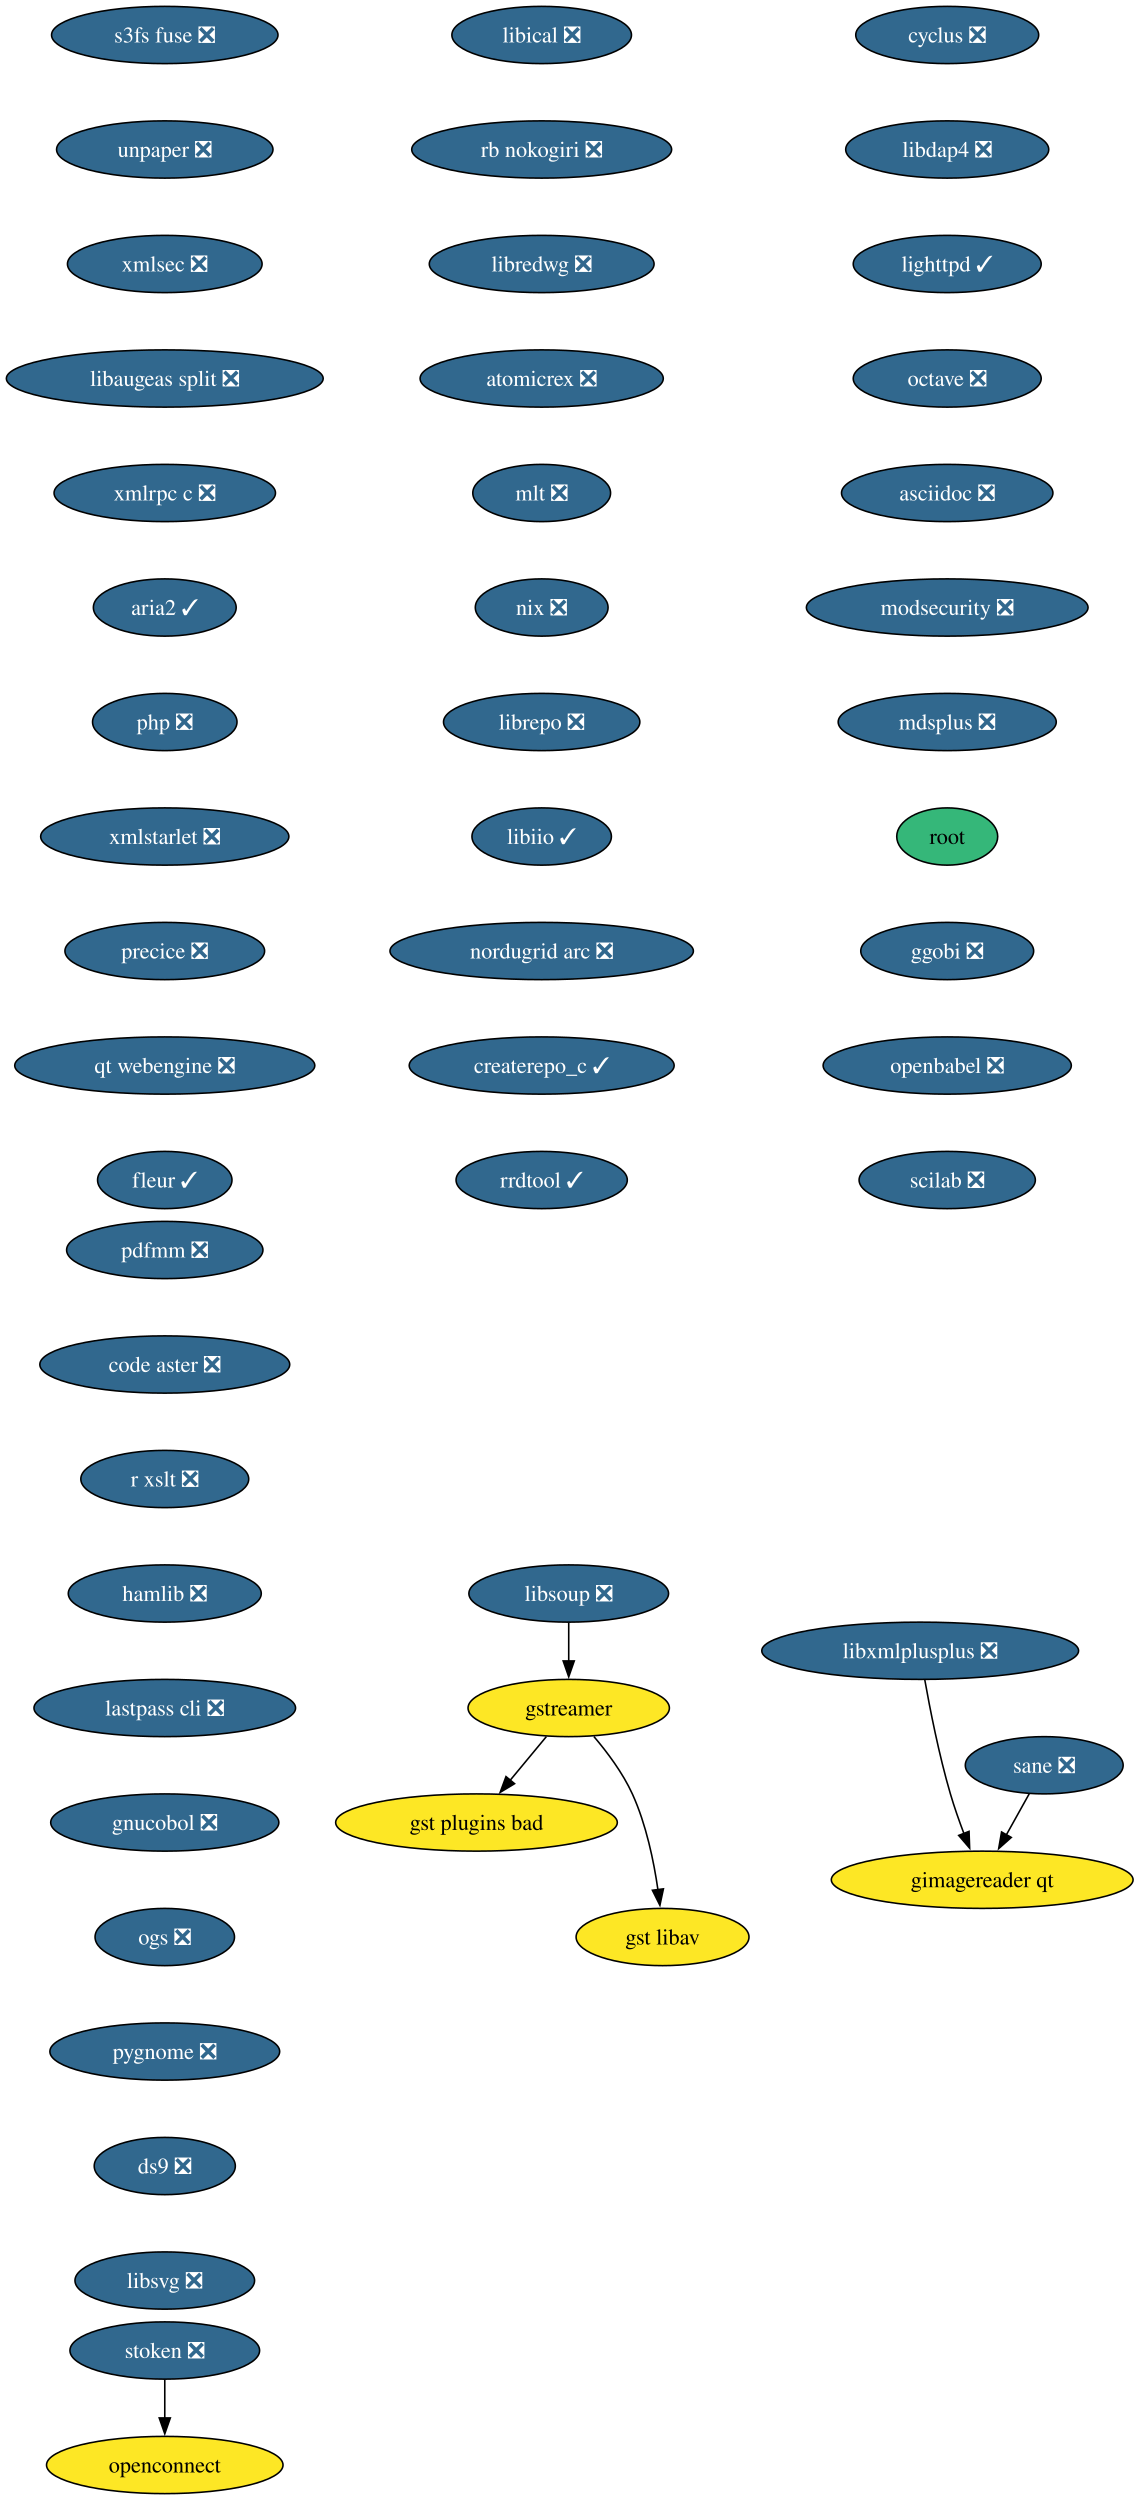
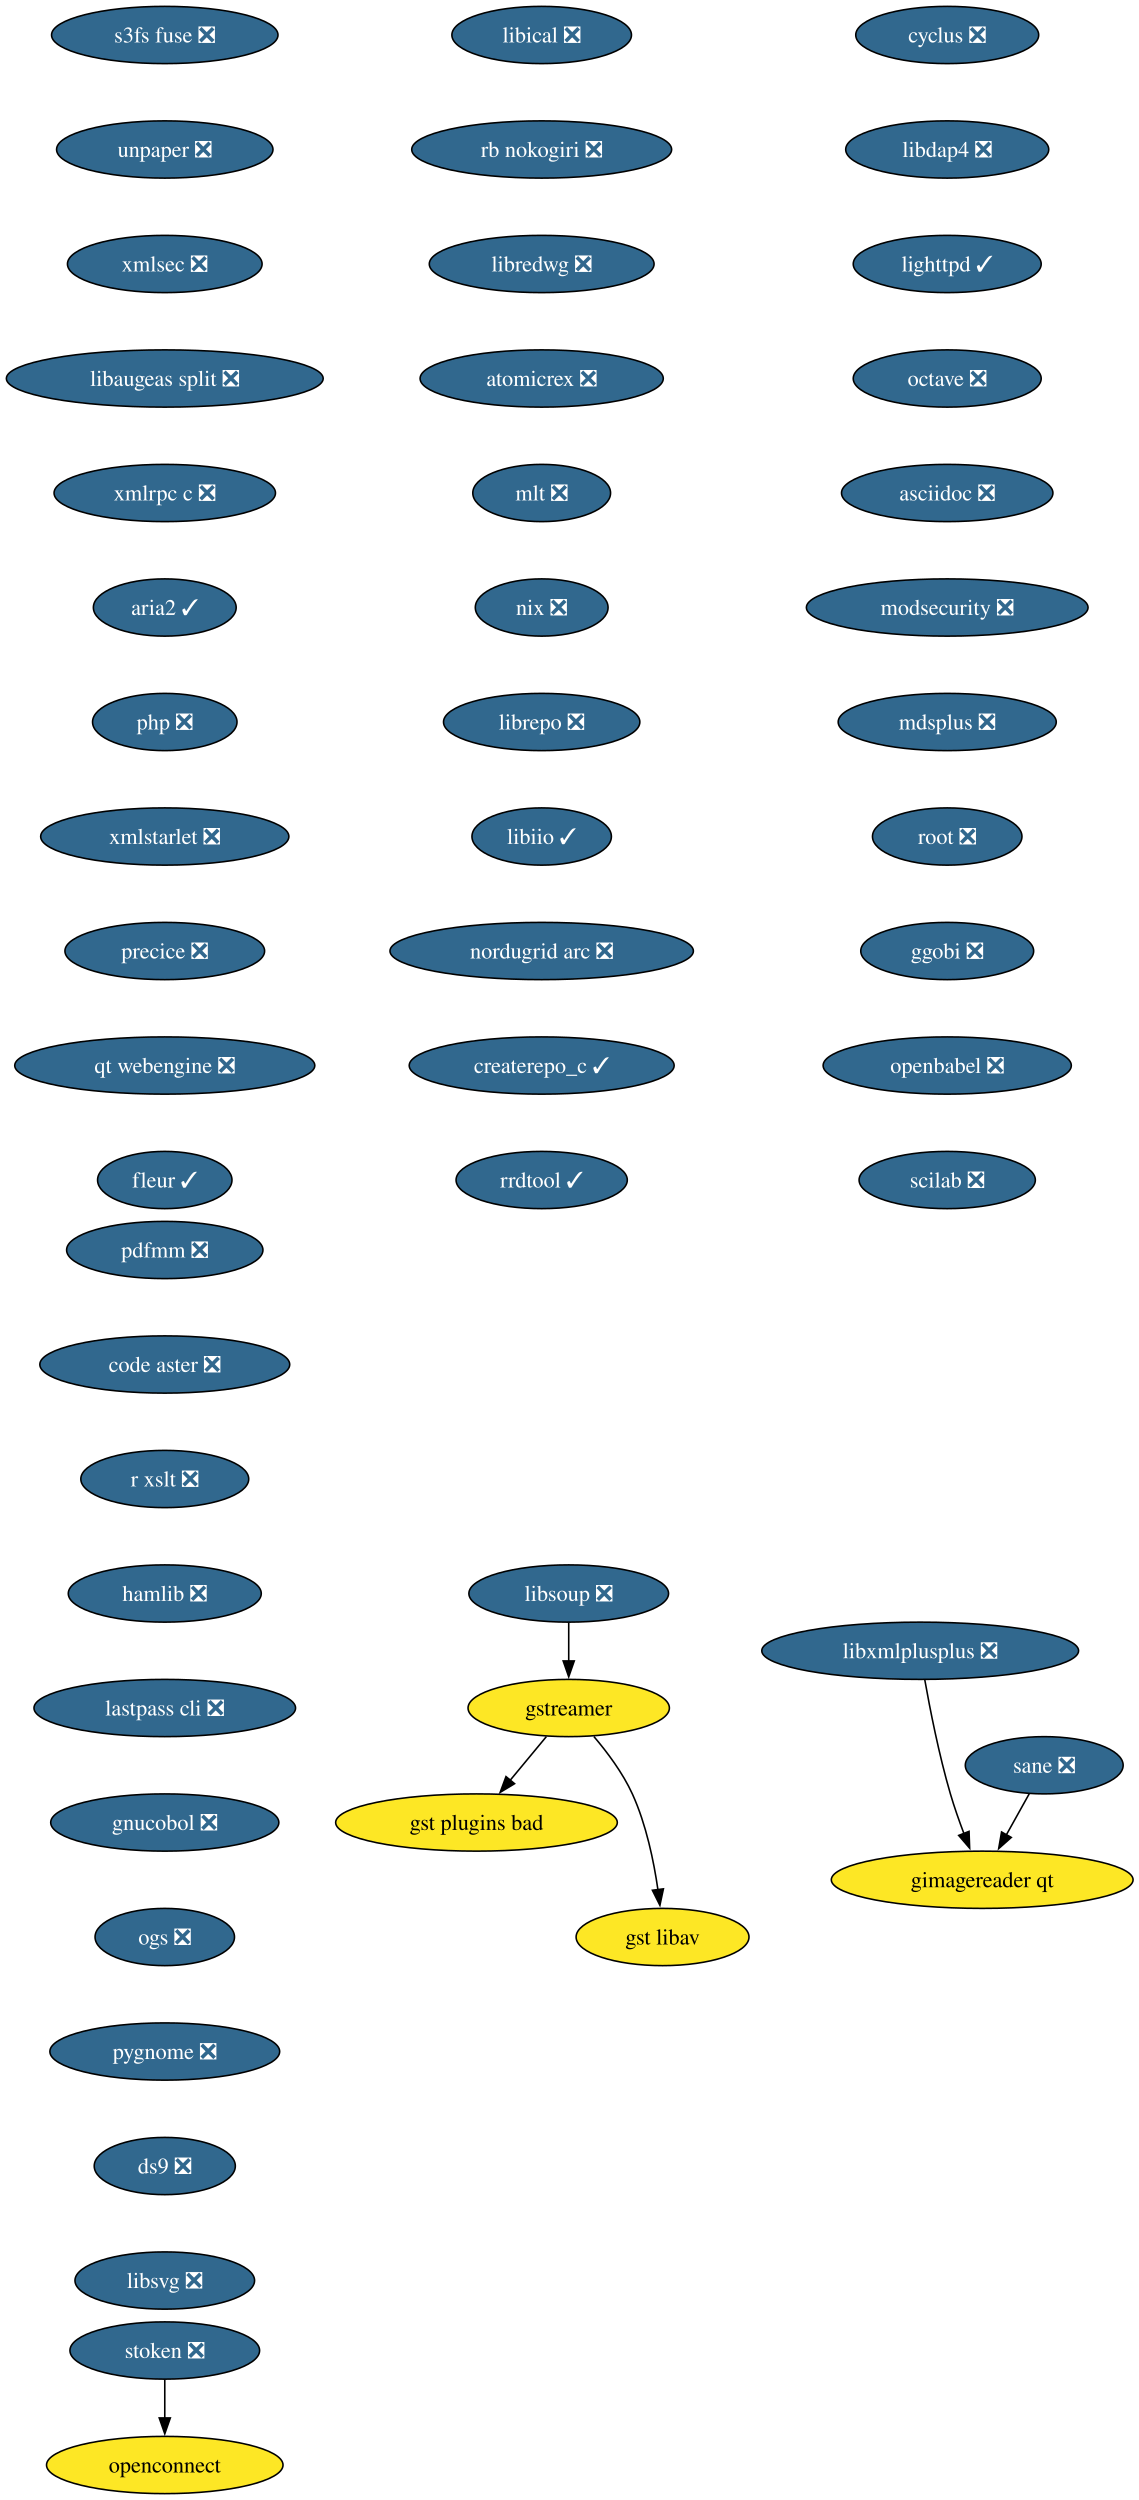
<svg xmlns="http://www.w3.org/2000/svg" xmlns:xlink="http://www.w3.org/1999/xlink" width="716pt" height="1572pt" viewBox="0.00 0.00 716.00 1572.00">
  <g id="graph0" class="graph" transform="scale(1 1) rotate(0) translate(4 1568)">
    <polygon fill="white" stroke="none" points="-4,4 -4,-1568 712.49,-1568 712.49,4 -4,4" />
    <g id="node1" class="node">
      <g id="a_node1">
        <a xlink:href="https://github.com/conda-forge/cyclus-feedstock/pull/109" xlink:title="cyclus ❎">
          <ellipse fill="#31688e" stroke="black" cx="591.61" cy="-1546" rx="57.52" ry="18" />
          <text xml:space="preserve" text-anchor="middle" x="591.61" y="-1541.33" font-family="Times,serif" font-size="14.00" fill="white">cyclus ❎</text>
        </a>
      </g>
    </g>
    <g id="node2" class="node">
      <g id="a_node2">
        <a xlink:href="https://github.com/conda-forge/libdap4-feedstock/pull/47" xlink:title="libdap4 ❎">
          <ellipse fill="#31688e" stroke="black" cx="591.61" cy="-1474" rx="63.84" ry="18" />
          <text xml:space="preserve" text-anchor="middle" x="591.61" y="-1469.33" font-family="Times,serif" font-size="14.00" fill="white">libdap4 ❎</text>
        </a>
      </g>
    </g>
    <g id="node6" class="node">
      <g id="a_node6">
        <a xlink:href="https://github.com/conda-forge/lighttpd-feedstock/pull/47" xlink:title="lighttpd ✓">
          <ellipse fill="#31688e" stroke="black" cx="591.61" cy="-1402" rx="59.1" ry="18" />
          <text xml:space="preserve" text-anchor="middle" x="591.61" y="-1397.33" font-family="Times,serif" font-size="14.00" fill="white">lighttpd ✓</text>
        </a>
      </g>
    </g>
    <g id="node3" class="node">
      <g id="a_node3">
        <a xlink:href="https://github.com/conda-forge/gstreamer-feedstock" xlink:title="gstreamer">
          <ellipse fill="#fde725" stroke="black" cx="353.61" cy="-494" rx="63.31" ry="18" />
          <text xml:space="preserve" text-anchor="middle" x="353.61" y="-489.32" font-family="Times,serif" font-size="14.00">gstreamer</text>
        </a>
      </g>
    </g>
    <g id="node4" class="node">
      <g id="a_node4">
        <a xlink:href="https://github.com/conda-forge/gst-plugins-bad-feedstock" xlink:title="gst plugins bad">
          <ellipse fill="#fde725" stroke="black" cx="295.61" cy="-422" rx="88.56" ry="18" />
          <text xml:space="preserve" text-anchor="middle" x="295.61" y="-417.32" font-family="Times,serif" font-size="14.00">gst plugins bad</text>
        </a>
      </g>
    </g>
    <g id="edge2" class="edge">
      <path fill="none" stroke="black" d="M339.57,-476.05C332.73,-467.8 324.36,-457.7 316.77,-448.54" />
      <polygon fill="black" stroke="black" points="319.56,-446.42 310.49,-440.95 314.17,-450.89 319.56,-446.42" />
    </g>
    <g id="node5" class="node">
      <g id="a_node5">
        <a xlink:href="https://github.com/conda-forge/gst-libav-feedstock" xlink:title="gst libav">
          <ellipse fill="#fde725" stroke="black" cx="412.61" cy="-350" rx="54.36" ry="18" />
          <text xml:space="preserve" text-anchor="middle" x="412.61" y="-345.32" font-family="Times,serif" font-size="14.00">gst libav</text>
        </a>
      </g>
    </g>
    <g id="edge3" class="edge">
      <path fill="none" stroke="black" d="M369.41,-476.1C377.79,-466.26 387.58,-453.21 393.61,-440 402.34,-420.88 407.13,-397.58 409.72,-379.63" />
      <polygon fill="black" stroke="black" points="413.16,-380.29 410.95,-369.93 406.22,-379.41 413.16,-380.29" />
    </g>
    <g id="node7" class="node">
      <g id="a_node7">
        <a xlink:href="https://github.com/conda-forge/octave-feedstock/pull/145" xlink:title="octave ❎">
          <ellipse fill="#31688e" stroke="black" cx="591.61" cy="-1330" rx="59.1" ry="18" />
          <text xml:space="preserve" text-anchor="middle" x="591.61" y="-1325.33" font-family="Times,serif" font-size="14.00" fill="white">octave ❎</text>
        </a>
      </g>
    </g>
    <g id="node8" class="node">
      <g id="a_node8">
        <a xlink:href="https://github.com/conda-forge/asciidoc-feedstock/pull/28" xlink:title="asciidoc ❎">
          <ellipse fill="#31688e" stroke="black" cx="591.61" cy="-1258" rx="66.47" ry="18" />
          <text xml:space="preserve" text-anchor="middle" x="591.61" y="-1253.33" font-family="Times,serif" font-size="14.00" fill="white">asciidoc ❎</text>
        </a>
      </g>
    </g>
    <g id="node9" class="node">
      <g id="a_node9">
        <a xlink:href="https://github.com/conda-forge/modsecurity-feedstock/pull/14" xlink:title="modsecurity ❎">
          <ellipse fill="#31688e" stroke="black" cx="591.61" cy="-1186" rx="88.56" ry="18" />
          <text xml:space="preserve" text-anchor="middle" x="591.61" y="-1181.33" font-family="Times,serif" font-size="14.00" fill="white">modsecurity ❎</text>
        </a>
      </g>
    </g>
    <g id="node10" class="node">
      <g id="a_node10">
        <a xlink:href="https://github.com/conda-forge/mdsplus-feedstock/pull/77" xlink:title="mdsplus ❎">
          <ellipse fill="#31688e" stroke="black" cx="591.61" cy="-1114" rx="68.57" ry="18" />
          <text xml:space="preserve" text-anchor="middle" x="591.61" y="-1109.33" font-family="Times,serif" font-size="14.00" fill="white">mdsplus ❎</text>
        </a>
      </g>
    </g>
    <g id="node11" class="node">
      <g id="a_node11">
-         <a xlink:href="https://github.com/conda-forge/root-feedstock" xlink:title="root">
-           <ellipse fill="#35b779" stroke="black" cx="591.61" cy="-1042" rx="31.74" ry="18" />
-           <text xml:space="preserve" text-anchor="middle" x="591.61" y="-1037.33" font-family="Times,serif" font-size="14.00">root</text>
+         <a xlink:href="https://github.com/conda-forge/root-feedstock/pull/324" xlink:title="root ❎">
+           <ellipse fill="#31688e" stroke="black" cx="591.61" cy="-1042" rx="47" ry="18" />
+           <text xml:space="preserve" text-anchor="middle" x="591.61" y="-1037.33" font-family="Times,serif" font-size="14.00" fill="white">root ❎</text>
        </a>
      </g>
    </g>
    <g id="node12" class="node">
      <g id="a_node12">
        <a xlink:href="https://github.com/conda-forge/ggobi-feedstock/pull/5" xlink:title="ggobi ❎">
          <ellipse fill="#31688e" stroke="black" cx="591.61" cy="-970" rx="54.36" ry="18" />
          <text xml:space="preserve" text-anchor="middle" x="591.61" y="-965.33" font-family="Times,serif" font-size="14.00" fill="white">ggobi ❎</text>
        </a>
      </g>
    </g>
    <g id="node13" class="node">
      <g id="a_node13">
        <a xlink:href="https://github.com/conda-forge/openbabel-feedstock/pull/54" xlink:title="openbabel ❎">
          <ellipse fill="#31688e" stroke="black" cx="591.61" cy="-898" rx="78.04" ry="18" />
          <text xml:space="preserve" text-anchor="middle" x="591.61" y="-893.33" font-family="Times,serif" font-size="14.00" fill="white">openbabel ❎</text>
        </a>
      </g>
    </g>
    <g id="node14" class="node">
      <g id="a_node14">
        <a xlink:href="https://github.com/conda-forge/scilab-feedstock/pull/58" xlink:title="scilab ❎">
          <ellipse fill="#31688e" stroke="black" cx="591.61" cy="-826" rx="55.42" ry="18" />
          <text xml:space="preserve" text-anchor="middle" x="591.61" y="-821.33" font-family="Times,serif" font-size="14.00" fill="white">scilab ❎</text>
        </a>
      </g>
    </g>
    <g id="node15" class="node">
      <g id="a_node15">
        <a xlink:href="https://github.com/conda-forge/libical-feedstock/pull/29" xlink:title="libical ❎">
          <ellipse fill="#31688e" stroke="black" cx="336.61" cy="-1546" rx="56.47" ry="18" />
          <text xml:space="preserve" text-anchor="middle" x="336.61" y="-1541.33" font-family="Times,serif" font-size="14.00" fill="white">libical ❎</text>
        </a>
      </g>
    </g>
    <g id="node16" class="node">
      <g id="a_node16">
        <a xlink:href="https://github.com/conda-forge/rb-nokogiri-feedstock/pull/16" xlink:title="rb nokogiri ❎">
          <ellipse fill="#31688e" stroke="black" cx="336.61" cy="-1474" rx="81.72" ry="18" />
          <text xml:space="preserve" text-anchor="middle" x="336.61" y="-1469.33" font-family="Times,serif" font-size="14.00" fill="white">rb nokogiri ❎</text>
        </a>
      </g>
    </g>
    <g id="node17" class="node">
      <g id="a_node17">
        <a xlink:href="https://github.com/conda-forge/libredwg-feedstock/pull/93" xlink:title="libredwg ❎">
          <ellipse fill="#31688e" stroke="black" cx="336.61" cy="-1402" rx="70.68" ry="18" />
          <text xml:space="preserve" text-anchor="middle" x="336.61" y="-1397.33" font-family="Times,serif" font-size="14.00" fill="white">libredwg ❎</text>
        </a>
      </g>
    </g>
    <g id="node18" class="node">
      <g id="a_node18">
        <a xlink:href="https://github.com/conda-forge/atomicrex-feedstock/pull/42" xlink:title="atomicrex ❎">
          <ellipse fill="#31688e" stroke="black" cx="336.61" cy="-1330" rx="76.46" ry="18" />
          <text xml:space="preserve" text-anchor="middle" x="336.61" y="-1325.33" font-family="Times,serif" font-size="14.00" fill="white">atomicrex ❎</text>
        </a>
      </g>
    </g>
    <g id="node19" class="node">
      <g id="a_node19">
        <a xlink:href="https://github.com/conda-forge/mlt-feedstock/pull/30" xlink:title="mlt ❎">
          <ellipse fill="#31688e" stroke="black" cx="336.61" cy="-1258" rx="43.32" ry="18" />
          <text xml:space="preserve" text-anchor="middle" x="336.61" y="-1253.33" font-family="Times,serif" font-size="14.00" fill="white">mlt ❎</text>
        </a>
      </g>
    </g>
    <g id="node20" class="node">
      <g id="a_node20">
        <a xlink:href="https://github.com/conda-forge/nix-feedstock/pull/32" xlink:title="nix ❎">
          <ellipse fill="#31688e" stroke="black" cx="336.61" cy="-1186" rx="41.74" ry="18" />
          <text xml:space="preserve" text-anchor="middle" x="336.61" y="-1181.33" font-family="Times,serif" font-size="14.00" fill="white">nix ❎</text>
        </a>
      </g>
    </g>
    <g id="node21" class="node">
      <g id="a_node21">
        <a xlink:href="https://github.com/conda-forge/librepo-feedstock/pull/38" xlink:title="librepo ❎">
          <ellipse fill="#31688e" stroke="black" cx="336.61" cy="-1114" rx="61.73" ry="18" />
          <text xml:space="preserve" text-anchor="middle" x="336.61" y="-1109.33" font-family="Times,serif" font-size="14.00" fill="white">librepo ❎</text>
        </a>
      </g>
    </g>
    <g id="node22" class="node">
      <g id="a_node22">
        <a xlink:href="https://github.com/conda-forge/libiio-feedstock/pull/23" xlink:title="libiio ✓">
          <ellipse fill="#31688e" stroke="black" cx="336.61" cy="-1042" rx="43.84" ry="18" />
          <text xml:space="preserve" text-anchor="middle" x="336.61" y="-1037.33" font-family="Times,serif" font-size="14.00" fill="white">libiio ✓</text>
        </a>
      </g>
    </g>
    <g id="node25" class="node">
      <g id="a_node25">
        <a xlink:href="https://github.com/conda-forge/nordugrid-arc-feedstock/pull/65" xlink:title="nordugrid arc ❎">
          <ellipse fill="#31688e" stroke="black" cx="336.61" cy="-970" rx="95.4" ry="18" />
          <text xml:space="preserve" text-anchor="middle" x="336.61" y="-965.33" font-family="Times,serif" font-size="14.00" fill="white">nordugrid arc ❎</text>
        </a>
      </g>
    </g>
    <g id="node23" class="node">
      <g id="a_node23">
        <a xlink:href="https://github.com/conda-forge/openconnect-feedstock" xlink:title="openconnect">
          <ellipse fill="#fde725" stroke="black" cx="99.61" cy="-18" rx="74.36" ry="18" />
          <text xml:space="preserve" text-anchor="middle" x="99.61" y="-13.32" font-family="Times,serif" font-size="14.00">openconnect</text>
        </a>
      </g>
    </g>
    <g id="node24" class="node">
      <g id="a_node24">
        <a xlink:href="https://github.com/conda-forge/stoken-feedstock/pull/16" xlink:title="stoken ❎">
          <ellipse fill="#31688e" stroke="black" cx="99.61" cy="-90" rx="59.63" ry="18" />
          <text xml:space="preserve" text-anchor="middle" x="99.61" y="-85.33" font-family="Times,serif" font-size="14.00" fill="white">stoken ❎</text>
        </a>
      </g>
    </g>
    <g id="edge20" class="edge">
      <path fill="none" stroke="black" d="M99.61,-71.7C99.61,-64.41 99.61,-55.73 99.61,-47.54" />
      <polygon fill="black" stroke="black" points="103.11,-47.62 99.61,-37.62 96.11,-47.62 103.11,-47.62" />
    </g>
    <g id="node26" class="node">
      <g id="a_node26">
        <a xlink:href="https://github.com/conda-forge/createrepo_c-feedstock/pull/46" xlink:title="createrepo_c ✓">
          <ellipse fill="#31688e" stroke="black" cx="336.61" cy="-898" rx="83.3" ry="18" />
          <text xml:space="preserve" text-anchor="middle" x="336.61" y="-893.33" font-family="Times,serif" font-size="14.00" fill="white">createrepo_c ✓</text>
        </a>
      </g>
    </g>
    <g id="node27" class="node">
      <g id="a_node27">
        <a xlink:href="https://github.com/conda-forge/rrdtool-feedstock/pull/17" xlink:title="rrdtool ✓">
          <ellipse fill="#31688e" stroke="black" cx="336.61" cy="-826" rx="53.84" ry="18" />
          <text xml:space="preserve" text-anchor="middle" x="336.61" y="-821.33" font-family="Times,serif" font-size="14.00" fill="white">rrdtool ✓</text>
        </a>
      </g>
    </g>
    <g id="node28" class="node">
      <g id="a_node28">
        <a xlink:href="https://github.com/conda-forge/libsoup-feedstock/pull/53" xlink:title="libsoup ❎">
          <ellipse fill="#31688e" stroke="black" cx="353.61" cy="-566" rx="62.78" ry="18" />
          <text xml:space="preserve" text-anchor="middle" x="353.61" y="-561.33" font-family="Times,serif" font-size="14.00" fill="white">libsoup ❎</text>
        </a>
      </g>
    </g>
    <g id="edge24" class="edge">
      <path fill="none" stroke="black" d="M353.61,-547.7C353.61,-540.41 353.61,-531.73 353.61,-523.54" />
      <polygon fill="black" stroke="black" points="357.11,-523.62 353.61,-513.62 350.11,-523.62 357.11,-523.62" />
    </g>
    <g id="node29" class="node">
      <g id="a_node29">
        <a xlink:href="https://github.com/conda-forge/s3fs-fuse-feedstock/pull/17" xlink:title="s3fs fuse ❎">
          <ellipse fill="#31688e" stroke="black" cx="99.61" cy="-1546" rx="71.2" ry="18" />
          <text xml:space="preserve" text-anchor="middle" x="99.61" y="-1541.33" font-family="Times,serif" font-size="14.00" fill="white">s3fs fuse ❎</text>
        </a>
      </g>
    </g>
    <g id="node30" class="node">
      <g id="a_node30">
        <a xlink:href="https://github.com/conda-forge/unpaper-feedstock/pull/10" xlink:title="unpaper ❎">
          <ellipse fill="#31688e" stroke="black" cx="99.61" cy="-1474" rx="68.04" ry="18" />
          <text xml:space="preserve" text-anchor="middle" x="99.61" y="-1469.33" font-family="Times,serif" font-size="14.00" fill="white">unpaper ❎</text>
        </a>
      </g>
    </g>
    <g id="node31" class="node">
      <g id="a_node31">
        <a xlink:href="https://github.com/conda-forge/xmlsec-feedstock/pull/26" xlink:title="xmlsec ❎">
          <ellipse fill="#31688e" stroke="black" cx="99.61" cy="-1402" rx="61.2" ry="18" />
          <text xml:space="preserve" text-anchor="middle" x="99.61" y="-1397.33" font-family="Times,serif" font-size="14.00" fill="white">xmlsec ❎</text>
        </a>
      </g>
    </g>
    <g id="node32" class="node">
      <g id="a_node32">
        <a xlink:href="https://github.com/conda-forge/libaugeas-split-feedstock/pull/5" xlink:title="libaugeas split ❎">
          <ellipse fill="#31688e" stroke="black" cx="99.61" cy="-1330" rx="99.61" ry="18" />
          <text xml:space="preserve" text-anchor="middle" x="99.61" y="-1325.33" font-family="Times,serif" font-size="14.00" fill="white">libaugeas split ❎</text>
        </a>
      </g>
    </g>
    <g id="node33" class="node">
      <g id="a_node33">
        <a xlink:href="https://github.com/conda-forge/xmlrpc-c-feedstock/pull/5" xlink:title="xmlrpc c ❎">
          <ellipse fill="#31688e" stroke="black" cx="99.61" cy="-1258" rx="69.62" ry="18" />
          <text xml:space="preserve" text-anchor="middle" x="99.61" y="-1253.33" font-family="Times,serif" font-size="14.00" fill="white">xmlrpc c ❎</text>
        </a>
      </g>
    </g>
    <g id="node34" class="node">
      <g id="a_node34">
        <a xlink:href="https://github.com/conda-forge/aria2-feedstock/pull/13" xlink:title="aria2 ✓">
          <ellipse fill="#31688e" stroke="black" cx="99.61" cy="-1186" rx="44.9" ry="18" />
          <text xml:space="preserve" text-anchor="middle" x="99.61" y="-1181.33" font-family="Times,serif" font-size="14.00" fill="white">aria2 ✓</text>
        </a>
      </g>
    </g>
    <g id="node35" class="node">
      <g id="a_node35">
        <a xlink:href="https://github.com/conda-forge/php-feedstock/pull/113" xlink:title="php ❎">
          <ellipse fill="#31688e" stroke="black" cx="99.61" cy="-1114" rx="45.42" ry="18" />
          <text xml:space="preserve" text-anchor="middle" x="99.61" y="-1109.33" font-family="Times,serif" font-size="14.00" fill="white">php ❎</text>
        </a>
      </g>
    </g>
    <g id="node36" class="node">
      <g id="a_node36">
        <a xlink:href="https://github.com/conda-forge/xmlstarlet-feedstock/pull/6" xlink:title="xmlstarlet ❎">
          <ellipse fill="#31688e" stroke="black" cx="99.61" cy="-1042" rx="78.04" ry="18" />
          <text xml:space="preserve" text-anchor="middle" x="99.61" y="-1037.33" font-family="Times,serif" font-size="14.00" fill="white">xmlstarlet ❎</text>
        </a>
      </g>
    </g>
    <g id="node39" class="node">
      <g id="a_node39">
        <a xlink:href="https://github.com/conda-forge/precice-feedstock/pull/48" xlink:title="precice ❎">
          <ellipse fill="#31688e" stroke="black" cx="99.61" cy="-970" rx="62.78" ry="18" />
          <text xml:space="preserve" text-anchor="middle" x="99.61" y="-965.33" font-family="Times,serif" font-size="14.00" fill="white">precice ❎</text>
        </a>
      </g>
    </g>
    <g id="node37" class="node">
      <g id="a_node37">
        <a xlink:href="https://github.com/conda-forge/sane-feedstock/pull/36" xlink:title="sane ❎">
          <ellipse fill="#31688e" stroke="black" cx="652.61" cy="-458" rx="49.63" ry="18" />
          <text xml:space="preserve" text-anchor="middle" x="652.61" y="-453.32" font-family="Times,serif" font-size="14.00" fill="white">sane ❎</text>
        </a>
      </g>
    </g>
    <g id="node38" class="node">
      <g id="a_node38">
        <a xlink:href="https://github.com/conda-forge/gimagereader-qt-feedstock" xlink:title="gimagereader qt">
          <ellipse fill="#fde725" stroke="black" cx="613.61" cy="-386" rx="94.88" ry="18" />
          <text xml:space="preserve" text-anchor="middle" x="613.61" y="-381.32" font-family="Times,serif" font-size="14.00">gimagereader qt</text>
        </a>
      </g>
    </g>
    <g id="edge32" class="edge">
      <path fill="none" stroke="black" d="M643.17,-440.05C638.83,-432.26 633.57,-422.82 628.7,-414.08" />
      <polygon fill="black" stroke="black" points="631.9,-412.63 623.97,-405.6 625.78,-416.04 631.9,-412.63" />
    </g>
    <g id="node41" class="node">
      <g id="a_node41">
        <a xlink:href="https://github.com/conda-forge/qt-webengine-feedstock/pull/76" xlink:title="qt webengine ❎">
          <ellipse fill="#31688e" stroke="black" cx="99.61" cy="-898" rx="94.35" ry="18" />
          <text xml:space="preserve" text-anchor="middle" x="99.61" y="-893.33" font-family="Times,serif" font-size="14.00" fill="white">qt webengine ❎</text>
        </a>
      </g>
    </g>
    <g id="node40" class="node">
      <g id="a_node40">
        <a xlink:href="https://github.com/conda-forge/libxmlplusplus-feedstock/pull/9" xlink:title="libxmlplusplus ❎">
          <ellipse fill="#31688e" stroke="black" cx="574.61" cy="-530" rx="99.61" ry="18" />
          <text xml:space="preserve" text-anchor="middle" x="574.61" y="-525.33" font-family="Times,serif" font-size="14.00" fill="white">libxmlplusplus ❎</text>
        </a>
      </g>
    </g>
    <g id="edge34" class="edge">
      <path fill="none" stroke="black" d="M577.5,-511.75C580.71,-493.68 586.4,-464.56 593.61,-440 596.02,-431.79 599.1,-423.04 602.12,-415.06" />
      <polygon fill="black" stroke="black" points="605.34,-416.44 605.72,-405.85 598.82,-413.89 605.34,-416.44" />
    </g>
    <g id="node42" class="node">
      <g id="a_node42">
        <a xlink:href="https://github.com/conda-forge/fleur-feedstock/pull/26" xlink:title="fleur ✓">
          <ellipse fill="#31688e" stroke="black" cx="99.61" cy="-826" rx="42.26" ry="18" />
          <text xml:space="preserve" text-anchor="middle" x="99.61" y="-821.33" font-family="Times,serif" font-size="14.00" fill="white">fleur ✓</text>
        </a>
      </g>
    </g>
    <g id="node43" class="node">
      <g id="a_node43">
        <a xlink:href="https://github.com/conda-forge/pdfmm-feedstock/pull/9" xlink:title="pdfmm ❎">
          <ellipse fill="#31688e" stroke="black" cx="99.61" cy="-782" rx="61.73" ry="18" />
          <text xml:space="preserve" text-anchor="middle" x="99.61" y="-777.33" font-family="Times,serif" font-size="14.00" fill="white">pdfmm ❎</text>
        </a>
      </g>
    </g>
    <g id="node44" class="node">
      <g id="a_node44">
        <a xlink:href="https://github.com/conda-forge/code-aster-feedstock/pull/153" xlink:title="code aster ❎">
          <ellipse fill="#31688e" stroke="black" cx="99.61" cy="-710" rx="78.57" ry="18" />
          <text xml:space="preserve" text-anchor="middle" x="99.61" y="-705.33" font-family="Times,serif" font-size="14.00" fill="white">code aster ❎</text>
        </a>
      </g>
    </g>
    <g id="node45" class="node">
      <g id="a_node45">
        <a xlink:href="https://github.com/conda-forge/r-xslt-feedstock/pull/14" xlink:title="r xslt ❎">
          <ellipse fill="#31688e" stroke="black" cx="99.61" cy="-638" rx="52.79" ry="18" />
          <text xml:space="preserve" text-anchor="middle" x="99.61" y="-633.33" font-family="Times,serif" font-size="14.00" fill="white">r xslt ❎</text>
        </a>
      </g>
    </g>
    <g id="node46" class="node">
      <g id="a_node46">
        <a xlink:href="https://github.com/conda-forge/hamlib-feedstock/pull/21" xlink:title="hamlib ❎">
          <ellipse fill="#31688e" stroke="black" cx="99.61" cy="-566" rx="60.68" ry="18" />
          <text xml:space="preserve" text-anchor="middle" x="99.61" y="-561.33" font-family="Times,serif" font-size="14.00" fill="white">hamlib ❎</text>
        </a>
      </g>
    </g>
    <g id="node47" class="node">
      <g id="a_node47">
        <a xlink:href="https://github.com/conda-forge/lastpass-cli-feedstock/pull/10" xlink:title="lastpass cli ❎">
          <ellipse fill="#31688e" stroke="black" cx="99.61" cy="-494" rx="82.25" ry="18" />
          <text xml:space="preserve" text-anchor="middle" x="99.61" y="-489.32" font-family="Times,serif" font-size="14.00" fill="white">lastpass cli ❎</text>
        </a>
      </g>
    </g>
    <g id="node48" class="node">
      <g id="a_node48">
        <a xlink:href="https://github.com/conda-forge/gnucobol-feedstock/pull/6" xlink:title="gnucobol ❎">
          <ellipse fill="#31688e" stroke="black" cx="99.61" cy="-422" rx="71.73" ry="18" />
          <text xml:space="preserve" text-anchor="middle" x="99.61" y="-417.32" font-family="Times,serif" font-size="14.00" fill="white">gnucobol ❎</text>
        </a>
      </g>
    </g>
    <g id="node49" class="node">
      <g id="a_node49">
        <a xlink:href="https://github.com/conda-forge/ogs-feedstock/pull/24" xlink:title="ogs ❎">
          <ellipse fill="#31688e" stroke="black" cx="99.61" cy="-350" rx="43.84" ry="18" />
          <text xml:space="preserve" text-anchor="middle" x="99.61" y="-345.32" font-family="Times,serif" font-size="14.00" fill="white">ogs ❎</text>
        </a>
      </g>
    </g>
    <g id="node50" class="node">
      <g id="a_node50">
        <a xlink:href="https://github.com/conda-forge/pygnome-feedstock/pull/11" xlink:title="pygnome ❎">
          <ellipse fill="#31688e" stroke="black" cx="99.61" cy="-278" rx="72.25" ry="18" />
          <text xml:space="preserve" text-anchor="middle" x="99.61" y="-273.32" font-family="Times,serif" font-size="14.00" fill="white">pygnome ❎</text>
        </a>
      </g>
    </g>
    <g id="node51" class="node">
      <g id="a_node51">
        <a xlink:href="https://github.com/conda-forge/ds9-feedstock/pull/2" xlink:title="ds9 ❎">
          <ellipse fill="#31688e" stroke="black" cx="99.61" cy="-206" rx="44.37" ry="18" />
          <text xml:space="preserve" text-anchor="middle" x="99.61" y="-201.33" font-family="Times,serif" font-size="14.00" fill="white">ds9 ❎</text>
        </a>
      </g>
    </g>
    <g id="node52" class="node">
      <g id="a_node52">
        <a xlink:href="https://github.com/conda-forge/libsvg-feedstock/pull/2" xlink:title="libsvg ❎">
          <ellipse fill="#31688e" stroke="black" cx="99.61" cy="-134" rx="56.47" ry="18" />
          <text xml:space="preserve" text-anchor="middle" x="99.61" y="-129.32" font-family="Times,serif" font-size="14.00" fill="white">libsvg ❎</text>
        </a>
      </g>
    </g>
  </g>
</svg>
